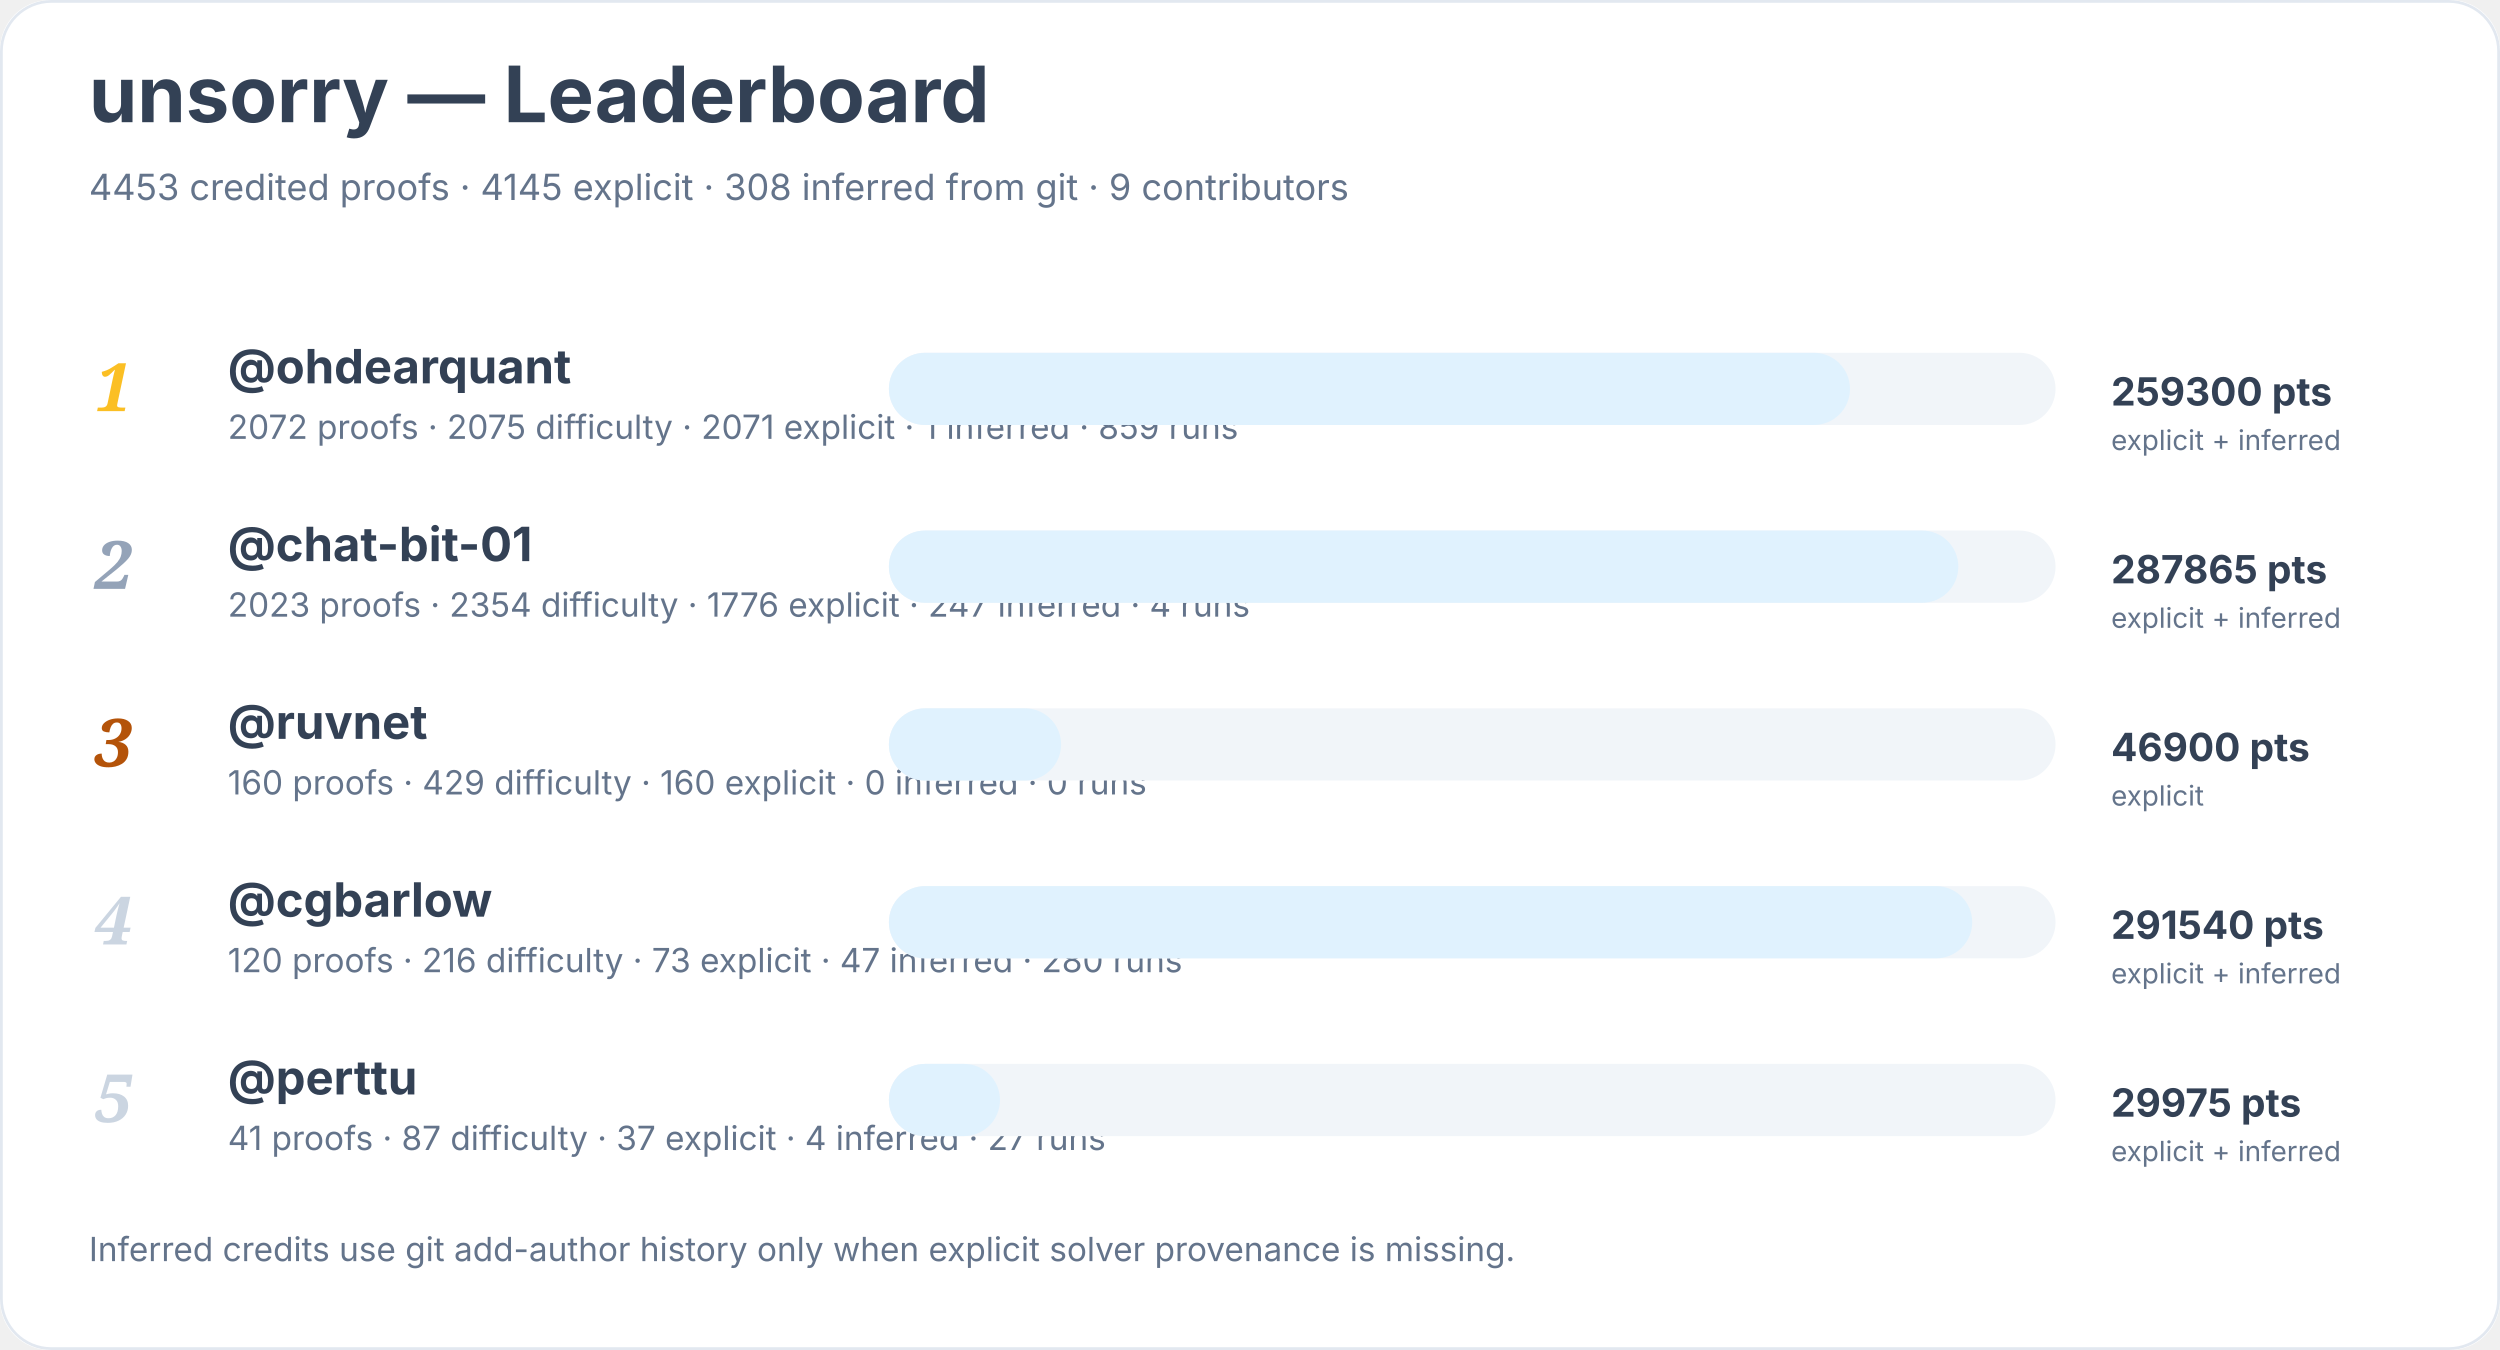
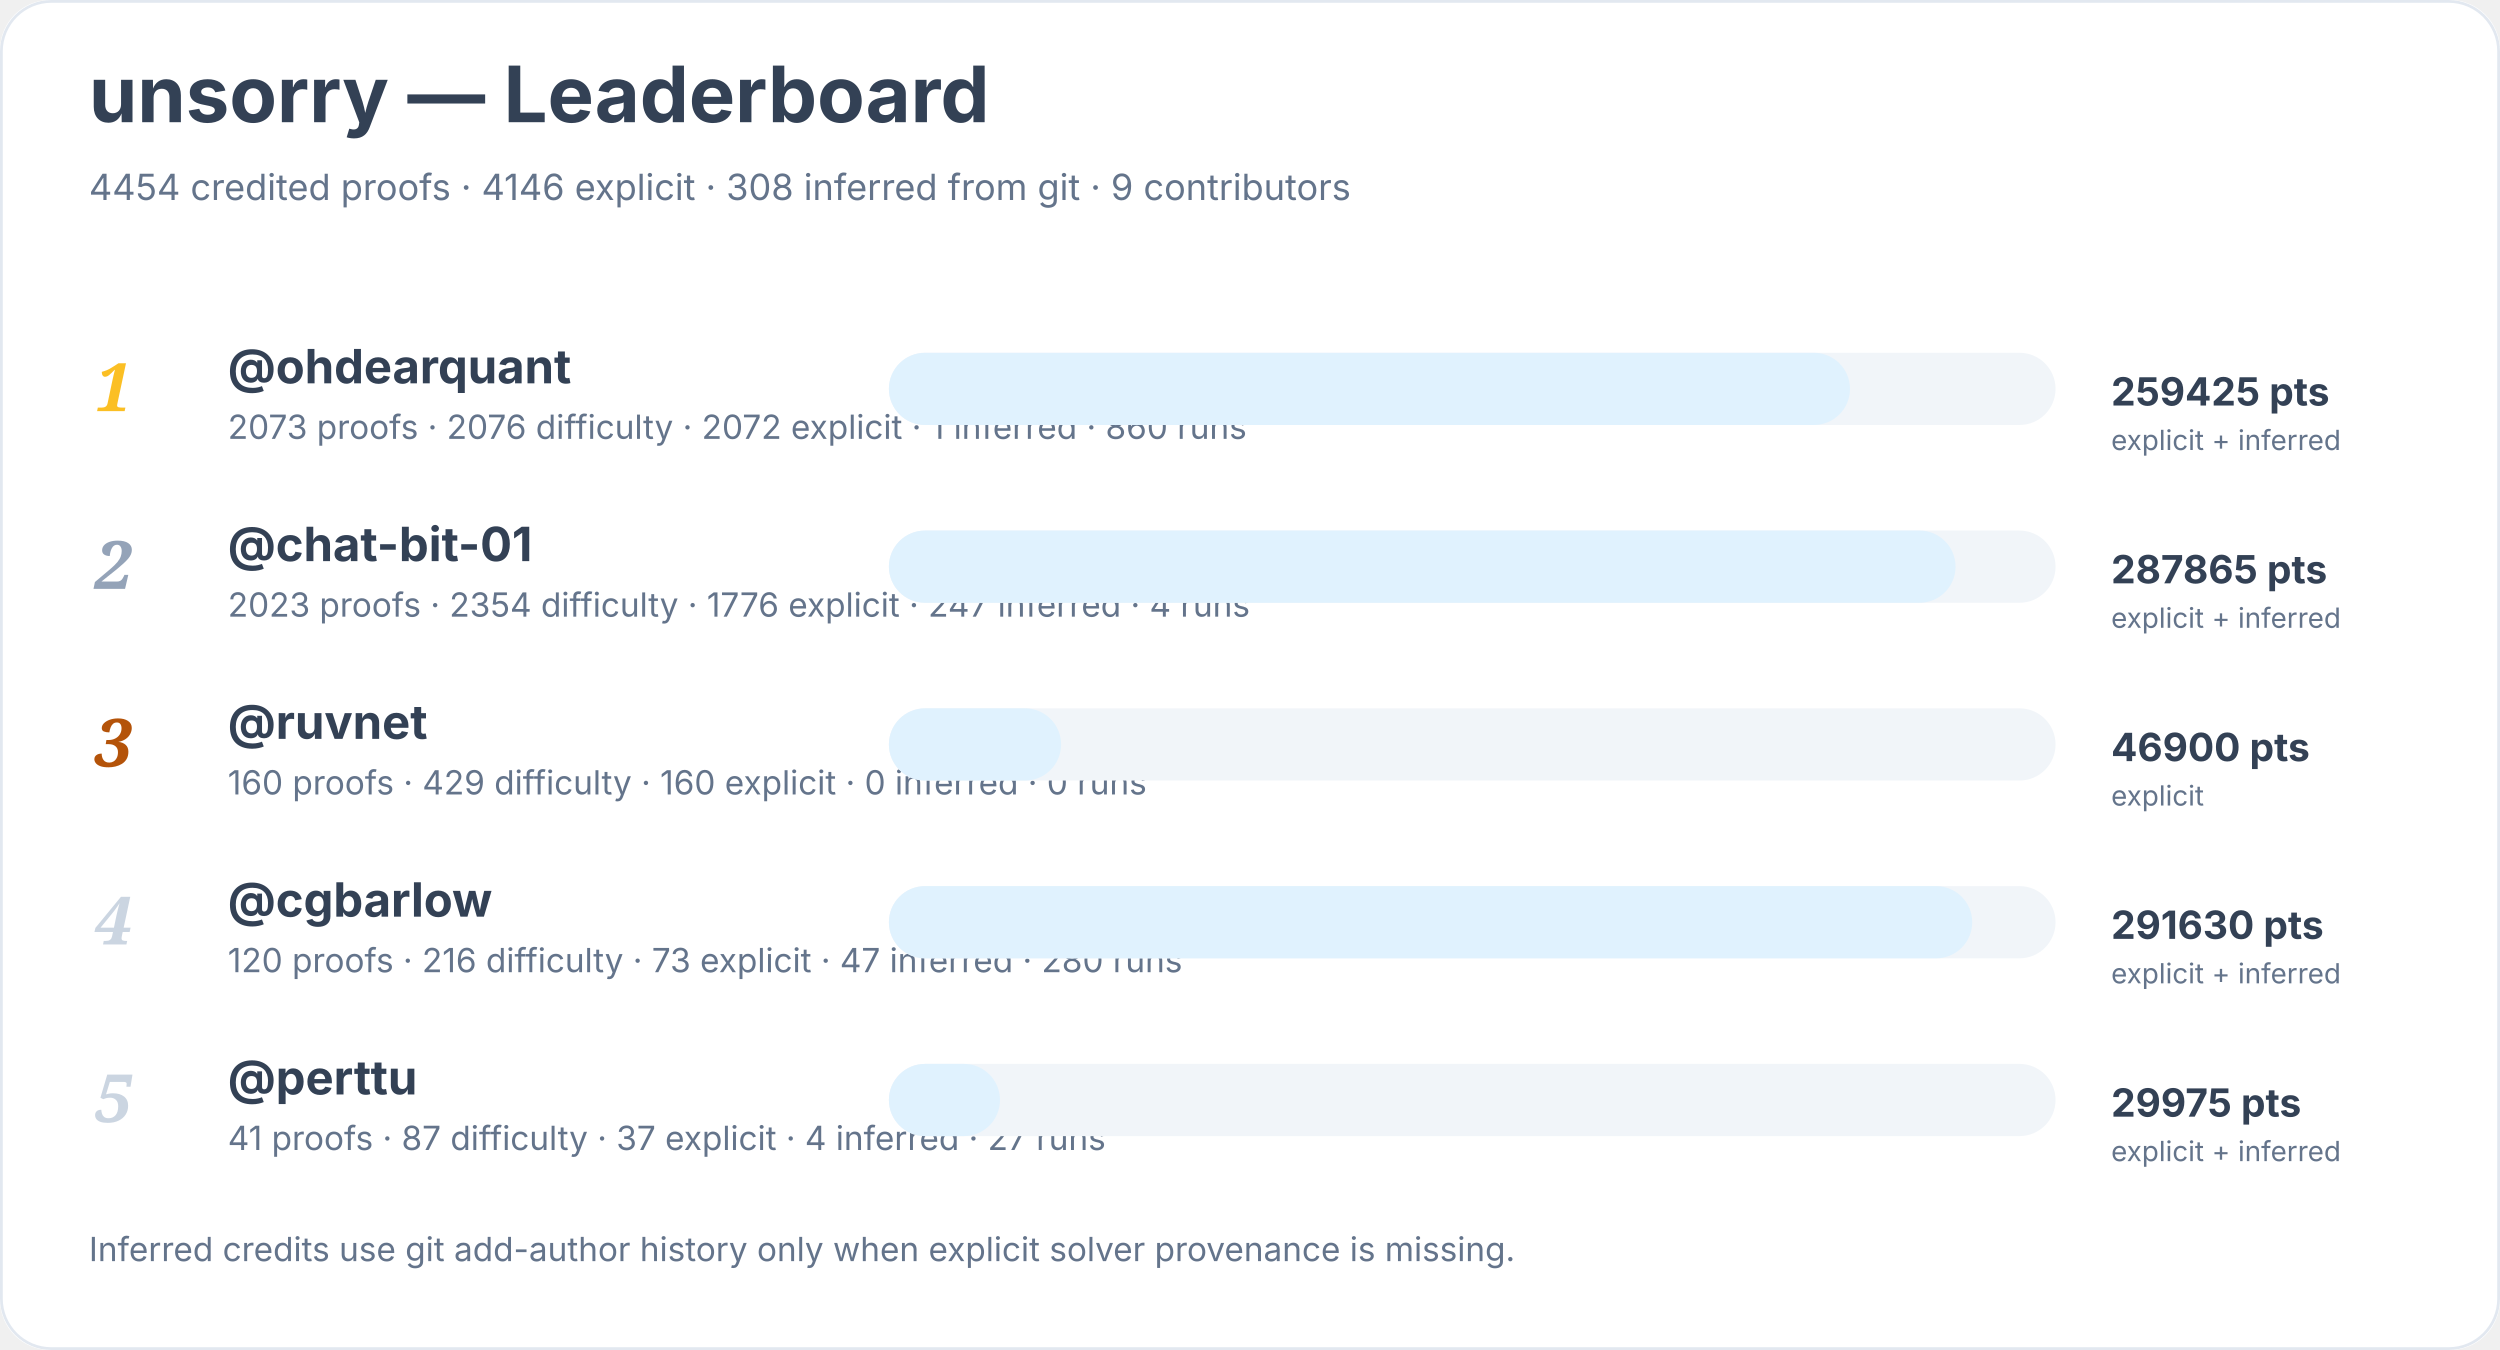
<svg xmlns="http://www.w3.org/2000/svg" width="900" height="486" viewBox="0 0 900 486" role="img" aria-labelledby="title desc">
  <rect width="900" height="100%" rx="18" fill="#ffffff" />
  <rect x="0.5" y="0.5" width="899" height="485" rx="18" fill="none" stroke="#e2e8f0" />
  <text x="32" y="44" font-family="Inter, system-ui, sans-serif" font-size="28" font-weight="700" fill="#334155">unsorry — Leaderboard</text>
-   <text x="32" y="72" font-family="Inter, system-ui, sans-serif" font-size="13" fill="#64748b">4453 credited proofs · 4145 explicit · 308 inferred from git · 9 contributors</text>
+   <text x="32" y="72" font-family="Inter, system-ui, sans-serif" font-size="13" fill="#64748b">4454 credited proofs · 4146 explicit · 308 inferred from git · 9 contributors</text>
  <text x="34" y="148" font-family="Georgia, serif" font-size="24" font-style="italic" font-weight="700" fill="#fbbf24">1</text>
  <a href="https://github.com/ohdearquant">
    <text x="82" y="138" font-family="Inter, system-ui, sans-serif" font-size="17" font-weight="650" fill="#334155">@ohdearquant</text>
  </a>
-   <text x="82" y="158" font-family="Inter, system-ui, sans-serif" font-size="12" fill="#64748b">2072 proofs · 2075 difficulty · 2071 explicit · 1 inferred · 859 runs</text>
+   <text x="82" y="158" font-family="Inter, system-ui, sans-serif" font-size="12" fill="#64748b">2073 proofs · 2076 difficulty · 2072 explicit · 1 inferred · 860 runs</text>
  <rect x="320" y="127" width="420" height="26" rx="13" fill="#f1f5f9" />
  <rect x="320" y="127" width="346" height="26" rx="13" fill="#e0f2fe" />
-   <text x="760" y="146" font-family="Inter, system-ui, sans-serif" font-size="14" font-weight="700" fill="#334155">259300 pts</text>
+   <text x="760" y="146" font-family="Inter, system-ui, sans-serif" font-size="14" font-weight="700" fill="#334155">259425 pts</text>
  <text x="760" y="162" font-family="Inter, system-ui, sans-serif" font-size="10" fill="#64748b">explicit + inferred</text>
  <text x="34" y="212" font-family="Georgia, serif" font-size="24" font-style="italic" font-weight="700" fill="#94a3b8">2</text>
  <a href="https://github.com/chat-bit-01">
    <text x="82" y="202" font-family="Inter, system-ui, sans-serif" font-size="17" font-weight="650" fill="#334155">@chat-bit-01</text>
  </a>
  <text x="82" y="222" font-family="Inter, system-ui, sans-serif" font-size="12" fill="#64748b">2023 proofs · 2354 difficulty · 1776 explicit · 247 inferred · 4 runs</text>
  <rect x="320" y="191" width="420" height="26" rx="13" fill="#f1f5f9" />
-   <rect x="320" y="191" width="385" height="26" rx="13" fill="#e0f2fe" />
+   <rect x="320" y="191" width="384" height="26" rx="13" fill="#e0f2fe" />
  <text x="760" y="210" font-family="Inter, system-ui, sans-serif" font-size="14" font-weight="700" fill="#334155">287865 pts</text>
  <text x="760" y="226" font-family="Inter, system-ui, sans-serif" font-size="10" fill="#64748b">explicit + inferred</text>
  <text x="34" y="276" font-family="Georgia, serif" font-size="24" font-style="italic" font-weight="700" fill="#b45309">3</text>
  <a href="https://github.com/ruvnet">
    <text x="82" y="266" font-family="Inter, system-ui, sans-serif" font-size="17" font-weight="650" fill="#334155">@ruvnet</text>
  </a>
  <text x="82" y="286" font-family="Inter, system-ui, sans-serif" font-size="12" fill="#64748b">160 proofs · 429 difficulty · 160 explicit · 0 inferred · 0 runs</text>
  <rect x="320" y="255" width="420" height="26" rx="13" fill="#f1f5f9" />
  <rect x="320" y="255" width="62" height="26" rx="13" fill="#e0f2fe" />
  <text x="760" y="274" font-family="Inter, system-ui, sans-serif" font-size="14" font-weight="700" fill="#334155">46900 pts</text>
  <text x="760" y="290" font-family="Inter, system-ui, sans-serif" font-size="10" fill="#64748b">explicit</text>
  <text x="34" y="340" font-family="Georgia, serif" font-size="24" font-style="italic" font-weight="700" fill="#cbd5e1">4</text>
  <a href="https://github.com/cgbarlow">
    <text x="82" y="330" font-family="Inter, system-ui, sans-serif" font-size="17" font-weight="650" fill="#334155">@cgbarlow</text>
  </a>
  <text x="82" y="350" font-family="Inter, system-ui, sans-serif" font-size="12" fill="#64748b">120 proofs · 216 difficulty · 73 explicit · 47 inferred · 280 runs</text>
  <rect x="320" y="319" width="420" height="26" rx="13" fill="#f1f5f9" />
  <rect x="320" y="319" width="390" height="26" rx="13" fill="#e0f2fe" />
-   <text x="760" y="338" font-family="Inter, system-ui, sans-serif" font-size="14" font-weight="700" fill="#334155">291540 pts</text>
+   <text x="760" y="338" font-family="Inter, system-ui, sans-serif" font-size="14" font-weight="700" fill="#334155">291630 pts</text>
  <text x="760" y="354" font-family="Inter, system-ui, sans-serif" font-size="10" fill="#64748b">explicit + inferred</text>
  <text x="34" y="404" font-family="Georgia, serif" font-size="24" font-style="italic" font-weight="700" fill="#cbd5e1">5</text>
  <a href="https://github.com/perttu">
    <text x="82" y="394" font-family="Inter, system-ui, sans-serif" font-size="17" font-weight="650" fill="#334155">@perttu</text>
  </a>
  <text x="82" y="414" font-family="Inter, system-ui, sans-serif" font-size="12" fill="#64748b">41 proofs · 87 difficulty · 37 explicit · 4 inferred · 27 runs</text>
  <rect x="320" y="383" width="420" height="26" rx="13" fill="#f1f5f9" />
  <rect x="320" y="383" width="40" height="26" rx="13" fill="#e0f2fe" />
  <text x="760" y="402" font-family="Inter, system-ui, sans-serif" font-size="14" font-weight="700" fill="#334155">29975 pts</text>
  <text x="760" y="418" font-family="Inter, system-ui, sans-serif" font-size="10" fill="#64748b">explicit + inferred</text>
  <text x="32" y="454" font-family="Inter, system-ui, sans-serif" font-size="12" fill="#64748b">Inferred credits use git add-author history only when explicit solver provenance is missing.</text>
</svg>
